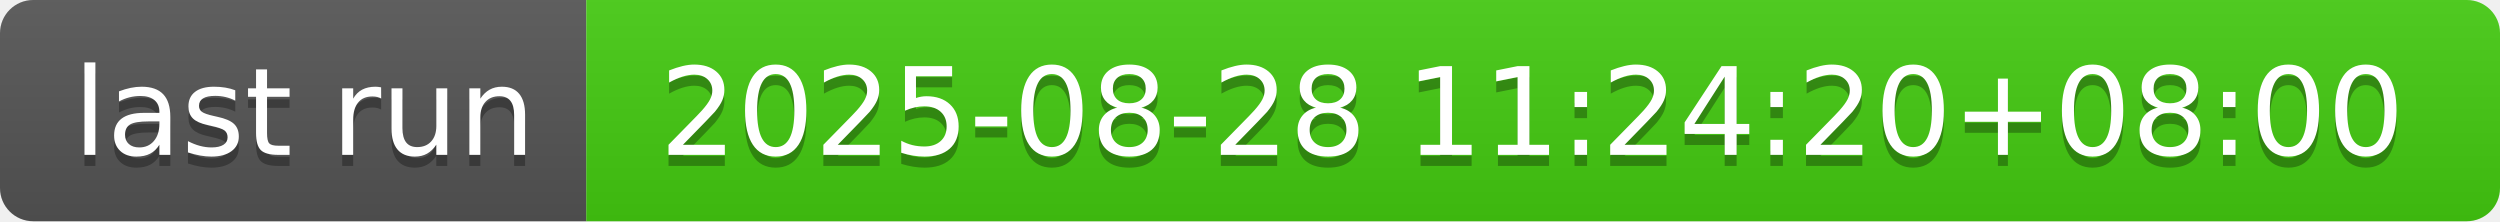
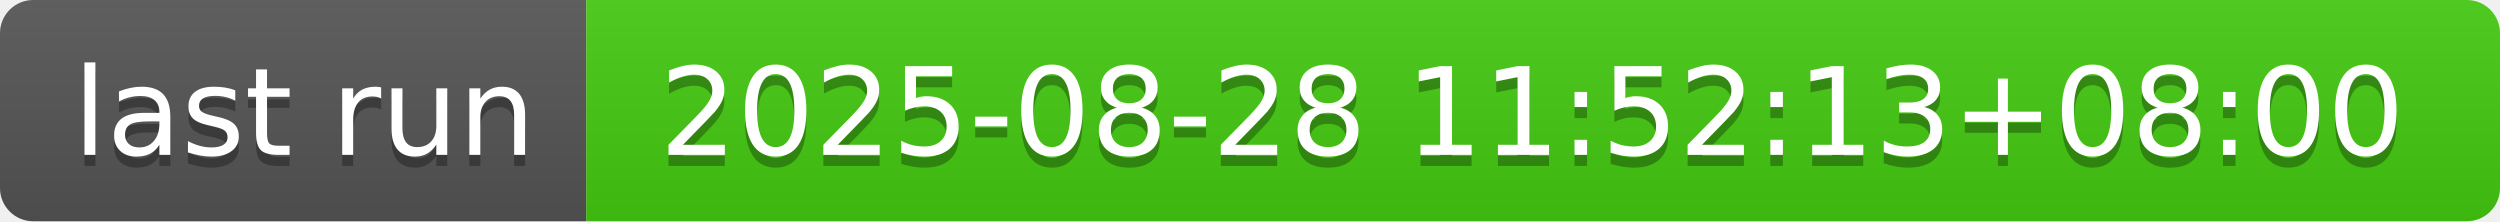
- <svg xmlns="http://www.w3.org/2000/svg" width="226" height="20" role="img" aria-label="last run: 2025-08-28 11:24:20+08:00">
+ <svg xmlns="http://www.w3.org/2000/svg" width="226" height="20" role="img" aria-label="last run: 2025-08-28 11:52:13+08:00">
  <linearGradient id="s" x2="0" y2="100%">
    <stop offset="0" stop-color="#bbb" stop-opacity=".1" />
    <stop offset="1" stop-opacity=".1" />
  </linearGradient>
  <clipPath id="r">
    <rect width="226" height="20" rx="3" fill="#fff" />
  </clipPath>
  <g clip-path="url(#r)">
    <rect width="53" height="20" fill="#555" />
    <rect x="53" width="173" height="20" fill="#4c1" />
    <rect width="226" height="20" fill="url(#s)" />
  </g>
  <g fill="#fff" text-anchor="middle" font-family="Verdana,Geneva,DejaVu Sans,sans-serif" text-rendering="geometricPrecision" font-size="110">
    <text aria-hidden="true" x="275" y="150" fill="#010101" fill-opacity=".3" transform="scale(.1)" textLength="430">last run</text>
    <text x="275" y="140" transform="scale(.1)" fill="#fff" textLength="430">last run</text>
-     <text aria-hidden="true" x="1385" y="150" fill="#010101" fill-opacity=".3" transform="scale(.1)" textLength="1630">2025-08-28 11:24:20+08:00</text>
-     <text x="1385" y="140" transform="scale(.1)" fill="#fff" textLength="1630">2025-08-28 11:24:20+08:00</text>
+     <text aria-hidden="true" x="1385" y="150" fill="#010101" fill-opacity=".3" transform="scale(.1)" textLength="1630">2025-08-28 11:52:13+08:00</text>
+     <text x="1385" y="140" transform="scale(.1)" fill="#fff" textLength="1630">2025-08-28 11:52:13+08:00</text>
  </g>
</svg>
